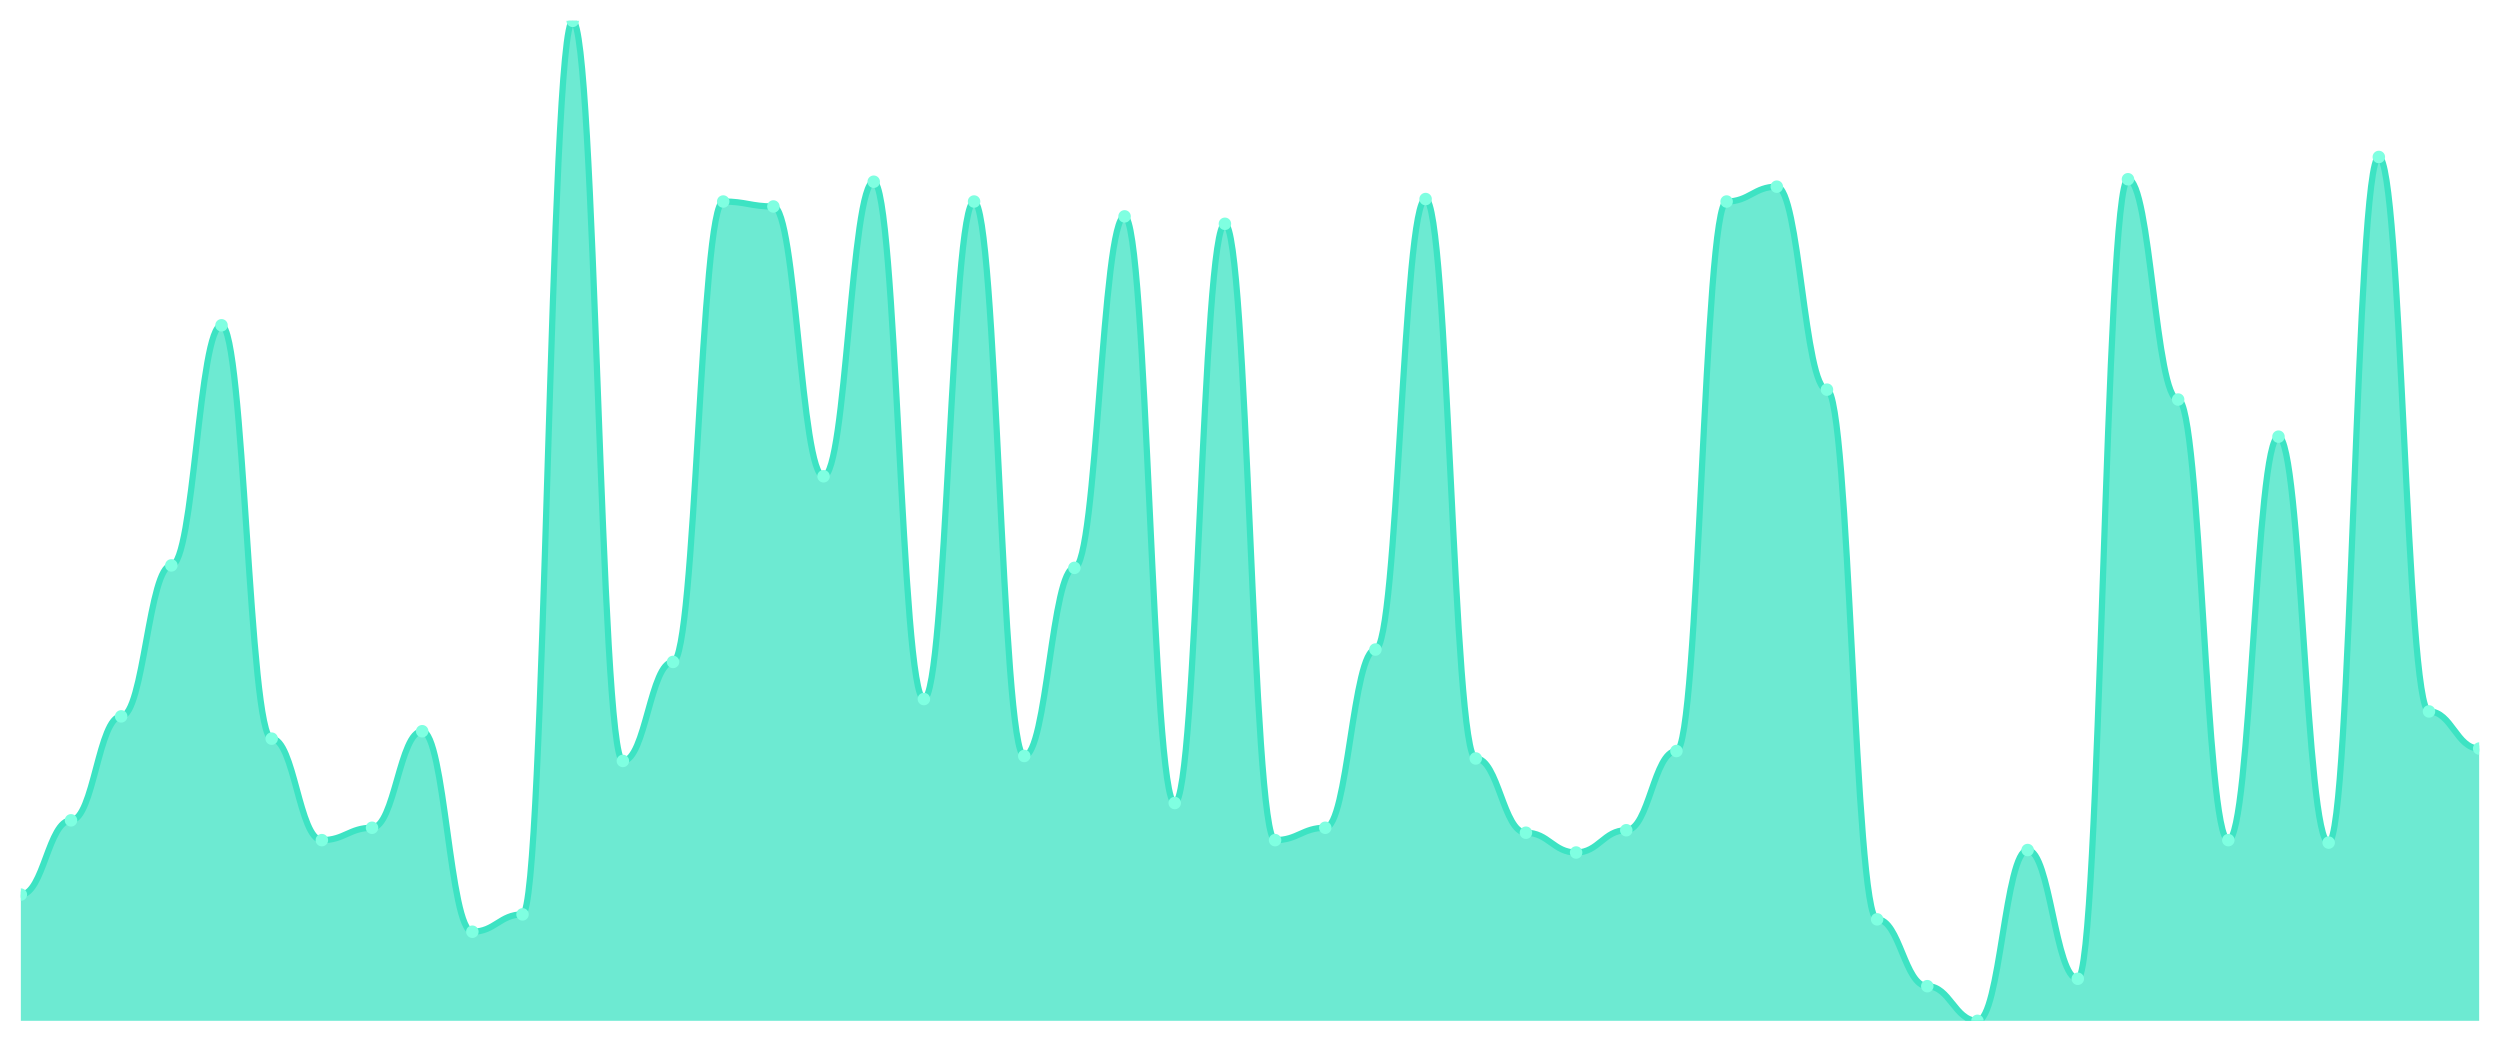
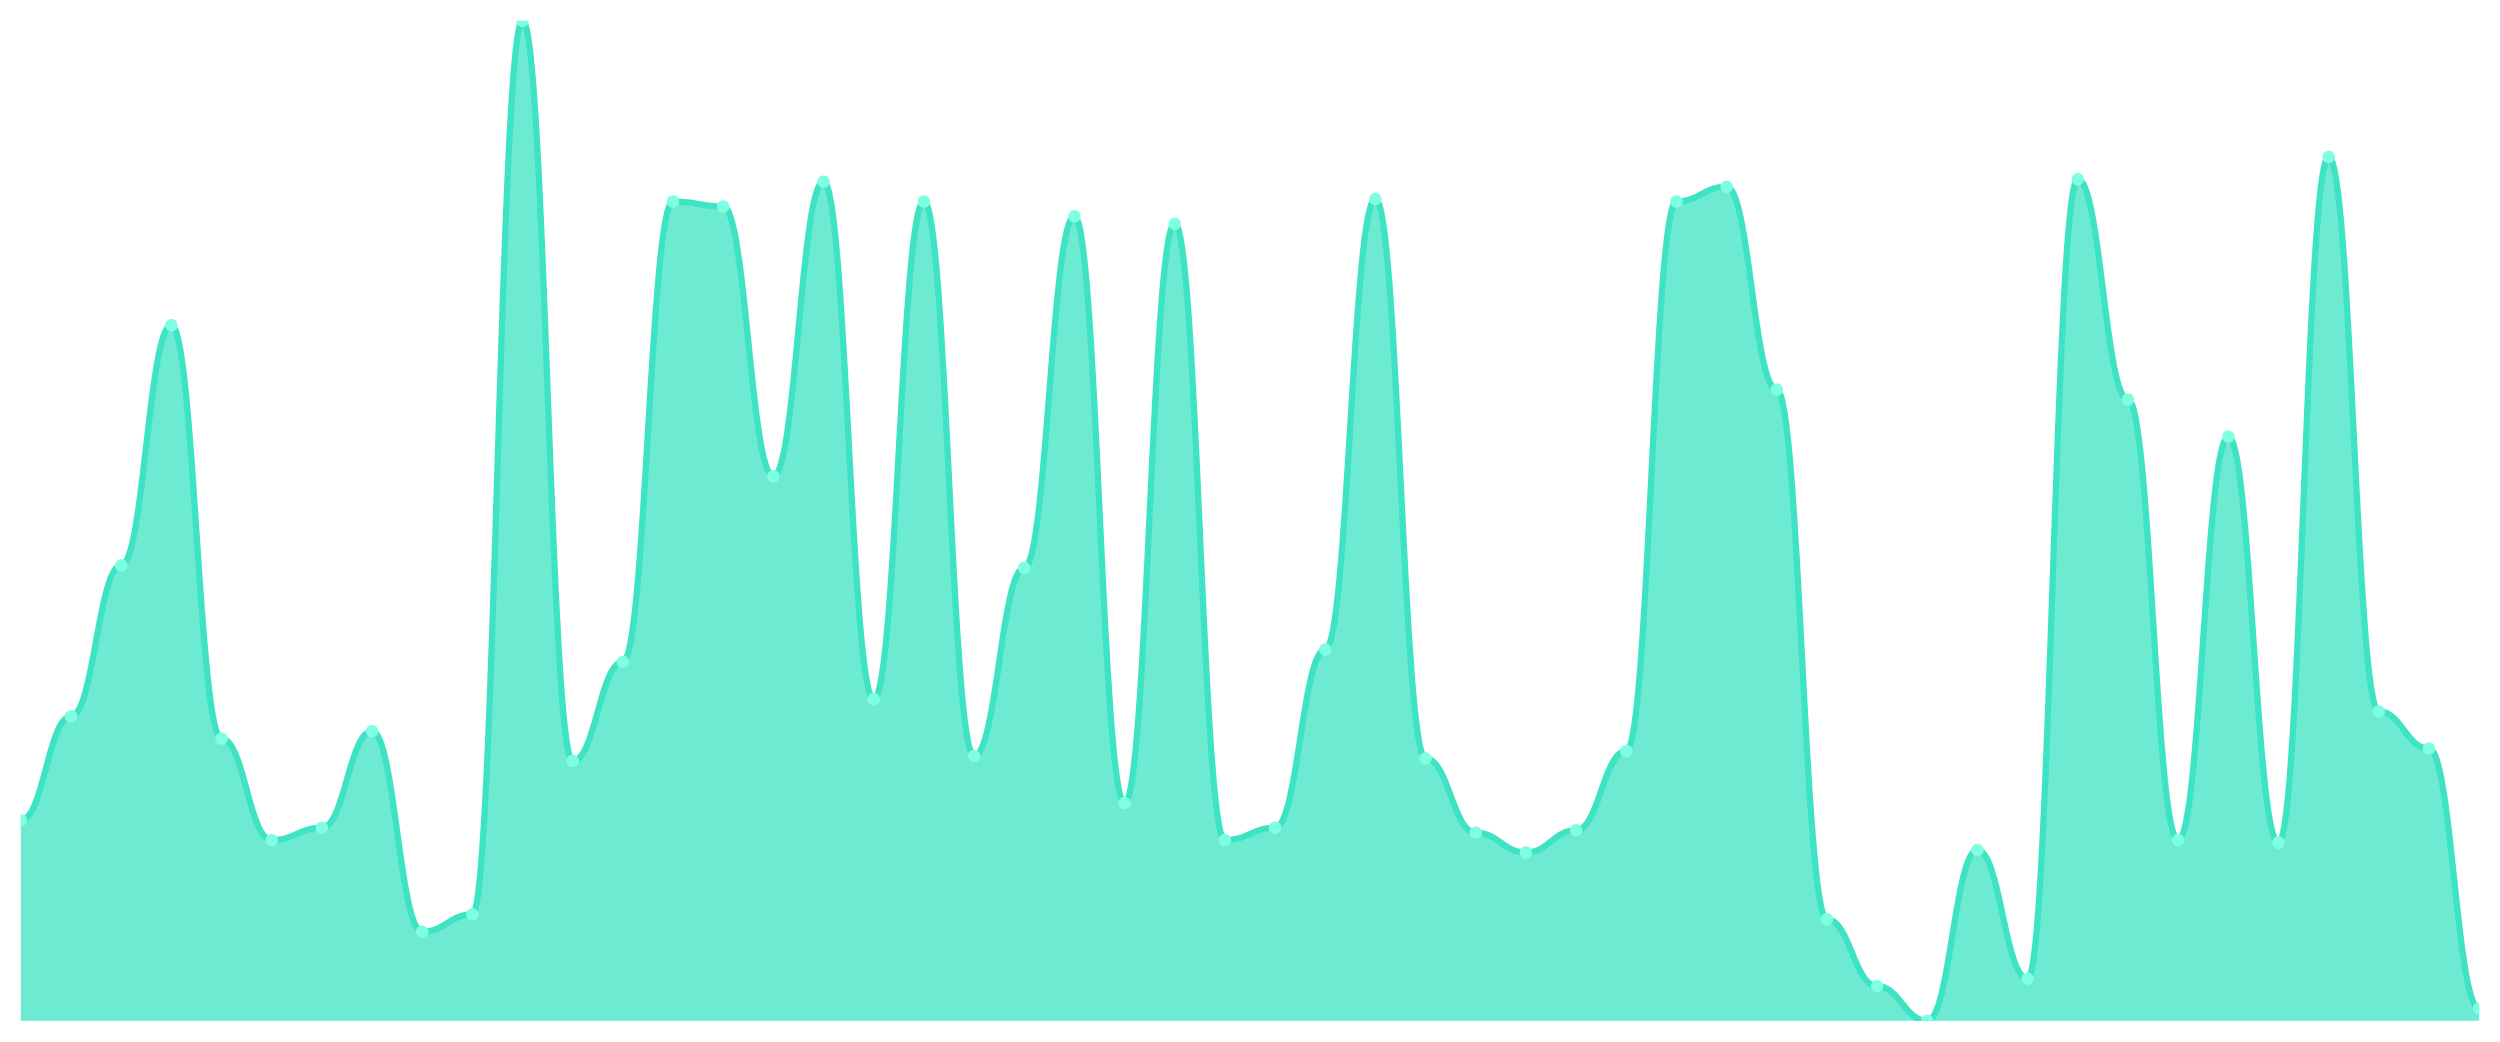
<svg xmlns="http://www.w3.org/2000/svg" viewBox="0 0 1200 500" width="1200" height="500">
  <defs>
    <clipPath id="c">
      <rect x="10" y="10" width="1180" height="480" />
    </clipPath>
  </defs>
  <rect width="1200" height="500" fill="none" />
  <g clip-path="url(#c)">
-     <path d="M 10,490 L 10,429.406 C 20.837,429.406 23.245,393.762 34.082,393.762 C 44.918,393.762 47.327,343.861 58.163,343.861 C 69,343.861 71.408,271.386 82.245,271.386 C 93.082,271.386 95.49,156.139 106.327,156.139 C 117.163,156.139 119.571,354.554 130.408,354.554 C 141.245,354.554 143.653,403.267 154.49,403.267 C 165.327,403.267 167.735,397.327 178.571,397.327 C 189.408,397.327 191.816,350.99 202.653,350.99 C 213.49,350.99 215.898,447.228 226.735,447.228 C 237.571,447.228 239.98,438.911 250.816,438.911 C 261.653,438.911 264.061,10 274.898,10 C 285.735,10 288.143,365.248 298.98,365.248 C 309.816,365.248 312.224,317.723 323.061,317.723 C 333.898,317.723 336.306,96.733 347.143,96.733 C 357.98,96.733 360.388,99.109 371.224,99.109 C 382.061,99.109 384.469,228.614 395.306,228.614 C 406.143,228.614 408.551,87.228 419.388,87.228 C 430.224,87.228 432.633,335.545 443.469,335.545 C 454.306,335.545 456.714,96.733 467.551,96.733 C 478.388,96.733 480.796,362.871 491.633,362.871 C 502.469,362.871 504.878,272.574 515.714,272.574 C 526.551,272.574 528.959,103.861 539.796,103.861 C 550.633,103.861 553.041,385.446 563.878,385.446 C 574.714,385.446 577.122,107.426 587.959,107.426 C 598.796,107.426 601.204,403.267 612.041,403.267 C 622.878,403.267 625.286,397.327 636.122,397.327 C 646.959,397.327 649.367,311.782 660.204,311.782 C 671.041,311.782 673.449,95.545 684.286,95.545 C 695.122,95.545 697.531,364.059 708.367,364.059 C 719.204,364.059 721.612,399.703 732.449,399.703 C 743.286,399.703 745.694,409.208 756.531,409.208 C 767.367,409.208 769.776,398.515 780.612,398.515 C 791.449,398.515 793.857,360.495 804.694,360.495 C 815.531,360.495 817.939,96.733 828.776,96.733 C 839.612,96.733 842.02,89.604 852.857,89.604 C 863.694,89.604 866.102,187.03 876.939,187.03 C 887.776,187.03 890.184,441.287 901.02,441.287 C 911.857,441.287 914.265,473.366 925.102,473.366 C 935.939,473.366 938.347,490 949.184,490 C 960.02,490 962.429,408.02 973.265,408.02 C 984.102,408.02 986.51,469.802 997.347,469.802 C 1008.184,469.802 1010.592,86.04 1021.429,86.04 C 1032.265,86.04 1034.673,191.782 1045.51,191.782 C 1056.347,191.782 1058.755,403.267 1069.592,403.267 C 1080.429,403.267 1082.837,209.604 1093.673,209.604 C 1104.51,209.604 1106.918,404.455 1117.755,404.455 C 1128.592,404.455 1131,75.347 1141.837,75.347 C 1152.673,75.347 1155.082,341.485 1165.918,341.485 C 1176.755,341.485 1179.163,359.307 1190,359.307 L 1190,490 Z" fill="rgba(61,227,195,0.75)" />
-     <path d="M 10,429.406 C 20.837,429.406 23.245,393.762 34.082,393.762 C 44.918,393.762 47.327,343.861 58.163,343.861 C 69,343.861 71.408,271.386 82.245,271.386 C 93.082,271.386 95.49,156.139 106.327,156.139 C 117.163,156.139 119.571,354.554 130.408,354.554 C 141.245,354.554 143.653,403.267 154.49,403.267 C 165.327,403.267 167.735,397.327 178.571,397.327 C 189.408,397.327 191.816,350.99 202.653,350.99 C 213.49,350.99 215.898,447.228 226.735,447.228 C 237.571,447.228 239.98,438.911 250.816,438.911 C 261.653,438.911 264.061,10 274.898,10 C 285.735,10 288.143,365.248 298.98,365.248 C 309.816,365.248 312.224,317.723 323.061,317.723 C 333.898,317.723 336.306,96.733 347.143,96.733 C 357.98,96.733 360.388,99.109 371.224,99.109 C 382.061,99.109 384.469,228.614 395.306,228.614 C 406.143,228.614 408.551,87.228 419.388,87.228 C 430.224,87.228 432.633,335.545 443.469,335.545 C 454.306,335.545 456.714,96.733 467.551,96.733 C 478.388,96.733 480.796,362.871 491.633,362.871 C 502.469,362.871 504.878,272.574 515.714,272.574 C 526.551,272.574 528.959,103.861 539.796,103.861 C 550.633,103.861 553.041,385.446 563.878,385.446 C 574.714,385.446 577.122,107.426 587.959,107.426 C 598.796,107.426 601.204,403.267 612.041,403.267 C 622.878,403.267 625.286,397.327 636.122,397.327 C 646.959,397.327 649.367,311.782 660.204,311.782 C 671.041,311.782 673.449,95.545 684.286,95.545 C 695.122,95.545 697.531,364.059 708.367,364.059 C 719.204,364.059 721.612,399.703 732.449,399.703 C 743.286,399.703 745.694,409.208 756.531,409.208 C 767.367,409.208 769.776,398.515 780.612,398.515 C 791.449,398.515 793.857,360.495 804.694,360.495 C 815.531,360.495 817.939,96.733 828.776,96.733 C 839.612,96.733 842.02,89.604 852.857,89.604 C 863.694,89.604 866.102,187.03 876.939,187.03 C 887.776,187.03 890.184,441.287 901.02,441.287 C 911.857,441.287 914.265,473.366 925.102,473.366 C 935.939,473.366 938.347,490 949.184,490 C 960.02,490 962.429,408.02 973.265,408.02 C 984.102,408.02 986.51,469.802 997.347,469.802 C 1008.184,469.802 1010.592,86.04 1021.429,86.04 C 1032.265,86.04 1034.673,191.782 1045.51,191.782 C 1056.347,191.782 1058.755,403.267 1069.592,403.267 C 1080.429,403.267 1082.837,209.604 1093.673,209.604 C 1104.51,209.604 1106.918,404.455 1117.755,404.455 C 1128.592,404.455 1131,75.347 1141.837,75.347 C 1152.673,75.347 1155.082,341.485 1165.918,341.485 C 1176.755,341.485 1179.163,359.307 1190,359.307" fill="none" stroke="#3de3c3" stroke-width="3" stroke-linecap="round" stroke-linejoin="round" />
-     <circle cx="10" cy="429.406" r="3" fill="#7fffe1" />
-     <circle cx="34.082" cy="393.762" r="3" fill="#7fffe1" />
-     <circle cx="58.163" cy="343.861" r="3" fill="#7fffe1" />
-     <circle cx="82.245" cy="271.386" r="3" fill="#7fffe1" />
-     <circle cx="106.327" cy="156.139" r="3" fill="#7fffe1" />
-     <circle cx="130.408" cy="354.554" r="3" fill="#7fffe1" />
-     <circle cx="154.49" cy="403.267" r="3" fill="#7fffe1" />
-     <circle cx="178.571" cy="397.327" r="3" fill="#7fffe1" />
-     <circle cx="202.653" cy="350.99" r="3" fill="#7fffe1" />
-     <circle cx="226.735" cy="447.228" r="3" fill="#7fffe1" />
-     <circle cx="250.816" cy="438.911" r="3" fill="#7fffe1" />
-     <circle cx="274.898" cy="10" r="3" fill="#7fffe1" />
-     <circle cx="298.98" cy="365.248" r="3" fill="#7fffe1" />
-     <circle cx="323.061" cy="317.723" r="3" fill="#7fffe1" />
-     <circle cx="347.143" cy="96.733" r="3" fill="#7fffe1" />
-     <circle cx="371.224" cy="99.109" r="3" fill="#7fffe1" />
-     <circle cx="395.306" cy="228.614" r="3" fill="#7fffe1" />
-     <circle cx="419.388" cy="87.228" r="3" fill="#7fffe1" />
-     <circle cx="443.469" cy="335.545" r="3" fill="#7fffe1" />
-     <circle cx="467.551" cy="96.733" r="3" fill="#7fffe1" />
-     <circle cx="491.633" cy="362.871" r="3" fill="#7fffe1" />
-     <circle cx="515.714" cy="272.574" r="3" fill="#7fffe1" />
-     <circle cx="539.796" cy="103.861" r="3" fill="#7fffe1" />
-     <circle cx="563.878" cy="385.446" r="3" fill="#7fffe1" />
-     <circle cx="587.959" cy="107.426" r="3" fill="#7fffe1" />
-     <circle cx="612.041" cy="403.267" r="3" fill="#7fffe1" />
-     <circle cx="636.122" cy="397.327" r="3" fill="#7fffe1" />
-     <circle cx="660.204" cy="311.782" r="3" fill="#7fffe1" />
-     <circle cx="684.286" cy="95.545" r="3" fill="#7fffe1" />
-     <circle cx="708.367" cy="364.059" r="3" fill="#7fffe1" />
-     <circle cx="732.449" cy="399.703" r="3" fill="#7fffe1" />
-     <circle cx="756.531" cy="409.208" r="3" fill="#7fffe1" />
-     <circle cx="780.612" cy="398.515" r="3" fill="#7fffe1" />
-     <circle cx="804.694" cy="360.495" r="3" fill="#7fffe1" />
-     <circle cx="828.776" cy="96.733" r="3" fill="#7fffe1" />
-     <circle cx="852.857" cy="89.604" r="3" fill="#7fffe1" />
-     <circle cx="876.939" cy="187.03" r="3" fill="#7fffe1" />
-     <circle cx="901.02" cy="441.287" r="3" fill="#7fffe1" />
-     <circle cx="925.102" cy="473.366" r="3" fill="#7fffe1" />
-     <circle cx="949.184" cy="490" r="3" fill="#7fffe1" />
-     <circle cx="973.265" cy="408.02" r="3" fill="#7fffe1" />
-     <circle cx="997.347" cy="469.802" r="3" fill="#7fffe1" />
-     <circle cx="1021.429" cy="86.04" r="3" fill="#7fffe1" />
-     <circle cx="1045.51" cy="191.782" r="3" fill="#7fffe1" />
-     <circle cx="1069.592" cy="403.267" r="3" fill="#7fffe1" />
-     <circle cx="1093.673" cy="209.604" r="3" fill="#7fffe1" />
-     <circle cx="1117.755" cy="404.455" r="3" fill="#7fffe1" />
-     <circle cx="1141.837" cy="75.347" r="3" fill="#7fffe1" />
-     <circle cx="1165.918" cy="341.485" r="3" fill="#7fffe1" />
-     <circle cx="1190" cy="359.307" r="3" fill="#7fffe1" />
+     <path d="M 10,490 L 10,393.762 C 20.837,393.762 23.245,343.861 34.082,343.861 C 44.918,343.861 47.327,271.386 58.163,271.386 C 69,271.386 71.408,156.139 82.245,156.139 C 93.082,156.139 95.49,354.554 106.327,354.554 C 117.163,354.554 119.571,403.267 130.408,403.267 C 141.245,403.267 143.653,397.327 154.49,397.327 C 165.327,397.327 167.735,350.99 178.571,350.99 C 189.408,350.99 191.816,447.228 202.653,447.228 C 213.49,447.228 215.898,438.911 226.735,438.911 C 237.571,438.911 239.98,10 250.816,10 C 261.653,10 264.061,365.248 274.898,365.248 C 285.735,365.248 288.143,317.723 298.98,317.723 C 309.816,317.723 312.224,96.733 323.061,96.733 C 333.898,96.733 336.306,99.109 347.143,99.109 C 357.98,99.109 360.388,228.614 371.224,228.614 C 382.061,228.614 384.469,87.228 395.306,87.228 C 406.143,87.228 408.551,335.545 419.388,335.545 C 430.224,335.545 432.633,96.733 443.469,96.733 C 454.306,96.733 456.714,362.871 467.551,362.871 C 478.388,362.871 480.796,272.574 491.633,272.574 C 502.469,272.574 504.878,103.861 515.714,103.861 C 526.551,103.861 528.959,385.446 539.796,385.446 C 550.633,385.446 553.041,107.426 563.878,107.426 C 574.714,107.426 577.122,403.267 587.959,403.267 C 598.796,403.267 601.204,397.327 612.041,397.327 C 622.878,397.327 625.286,311.782 636.122,311.782 C 646.959,311.782 649.367,95.545 660.204,95.545 C 671.041,95.545 673.449,364.059 684.286,364.059 C 695.122,364.059 697.531,399.703 708.367,399.703 C 719.204,399.703 721.612,409.208 732.449,409.208 C 743.286,409.208 745.694,398.515 756.531,398.515 C 767.367,398.515 769.776,360.495 780.612,360.495 C 791.449,360.495 793.857,96.733 804.694,96.733 C 815.531,96.733 817.939,89.604 828.776,89.604 C 839.612,89.604 842.02,187.03 852.857,187.03 C 863.694,187.03 866.102,441.287 876.939,441.287 C 887.776,441.287 890.184,473.366 901.02,473.366 C 911.857,473.366 914.265,490 925.102,490 C 935.939,490 938.347,408.02 949.184,408.02 C 960.02,408.02 962.429,469.802 973.265,469.802 C 984.102,469.802 986.51,86.04 997.347,86.04 C 1008.184,86.04 1010.592,191.782 1021.429,191.782 C 1032.265,191.782 1034.673,403.267 1045.51,403.267 C 1056.347,403.267 1058.755,209.604 1069.592,209.604 C 1080.429,209.604 1082.837,404.455 1093.673,404.455 C 1104.51,404.455 1106.918,75.347 1117.755,75.347 C 1128.592,75.347 1131,341.485 1141.837,341.485 C 1152.673,341.485 1155.082,359.307 1165.918,359.307 C 1176.755,359.307 1179.163,484.059 1190,484.059 L 1190,490 Z" fill="rgba(61,227,195,0.75)" />
+     <path d="M 10,393.762 C 20.837,393.762 23.245,343.861 34.082,343.861 C 44.918,343.861 47.327,271.386 58.163,271.386 C 69,271.386 71.408,156.139 82.245,156.139 C 93.082,156.139 95.49,354.554 106.327,354.554 C 117.163,354.554 119.571,403.267 130.408,403.267 C 141.245,403.267 143.653,397.327 154.49,397.327 C 165.327,397.327 167.735,350.99 178.571,350.99 C 189.408,350.99 191.816,447.228 202.653,447.228 C 213.49,447.228 215.898,438.911 226.735,438.911 C 237.571,438.911 239.98,10 250.816,10 C 261.653,10 264.061,365.248 274.898,365.248 C 285.735,365.248 288.143,317.723 298.98,317.723 C 309.816,317.723 312.224,96.733 323.061,96.733 C 333.898,96.733 336.306,99.109 347.143,99.109 C 357.98,99.109 360.388,228.614 371.224,228.614 C 382.061,228.614 384.469,87.228 395.306,87.228 C 406.143,87.228 408.551,335.545 419.388,335.545 C 430.224,335.545 432.633,96.733 443.469,96.733 C 454.306,96.733 456.714,362.871 467.551,362.871 C 478.388,362.871 480.796,272.574 491.633,272.574 C 502.469,272.574 504.878,103.861 515.714,103.861 C 526.551,103.861 528.959,385.446 539.796,385.446 C 550.633,385.446 553.041,107.426 563.878,107.426 C 574.714,107.426 577.122,403.267 587.959,403.267 C 598.796,403.267 601.204,397.327 612.041,397.327 C 622.878,397.327 625.286,311.782 636.122,311.782 C 646.959,311.782 649.367,95.545 660.204,95.545 C 671.041,95.545 673.449,364.059 684.286,364.059 C 695.122,364.059 697.531,399.703 708.367,399.703 C 719.204,399.703 721.612,409.208 732.449,409.208 C 743.286,409.208 745.694,398.515 756.531,398.515 C 767.367,398.515 769.776,360.495 780.612,360.495 C 791.449,360.495 793.857,96.733 804.694,96.733 C 815.531,96.733 817.939,89.604 828.776,89.604 C 839.612,89.604 842.02,187.03 852.857,187.03 C 863.694,187.03 866.102,441.287 876.939,441.287 C 887.776,441.287 890.184,473.366 901.02,473.366 C 911.857,473.366 914.265,490 925.102,490 C 935.939,490 938.347,408.02 949.184,408.02 C 960.02,408.02 962.429,469.802 973.265,469.802 C 984.102,469.802 986.51,86.04 997.347,86.04 C 1008.184,86.04 1010.592,191.782 1021.429,191.782 C 1032.265,191.782 1034.673,403.267 1045.51,403.267 C 1056.347,403.267 1058.755,209.604 1069.592,209.604 C 1080.429,209.604 1082.837,404.455 1093.673,404.455 C 1104.51,404.455 1106.918,75.347 1117.755,75.347 C 1128.592,75.347 1131,341.485 1141.837,341.485 C 1152.673,341.485 1155.082,359.307 1165.918,359.307 C 1176.755,359.307 1179.163,484.059 1190,484.059" fill="none" stroke="#3de3c3" stroke-width="3" stroke-linecap="round" stroke-linejoin="round" />
+     <circle cx="10" cy="393.762" r="3" fill="#7fffe1" />
+     <circle cx="34.082" cy="343.861" r="3" fill="#7fffe1" />
+     <circle cx="58.163" cy="271.386" r="3" fill="#7fffe1" />
+     <circle cx="82.245" cy="156.139" r="3" fill="#7fffe1" />
+     <circle cx="106.327" cy="354.554" r="3" fill="#7fffe1" />
+     <circle cx="130.408" cy="403.267" r="3" fill="#7fffe1" />
+     <circle cx="154.49" cy="397.327" r="3" fill="#7fffe1" />
+     <circle cx="178.571" cy="350.99" r="3" fill="#7fffe1" />
+     <circle cx="202.653" cy="447.228" r="3" fill="#7fffe1" />
+     <circle cx="226.735" cy="438.911" r="3" fill="#7fffe1" />
+     <circle cx="250.816" cy="10" r="3" fill="#7fffe1" />
+     <circle cx="274.898" cy="365.248" r="3" fill="#7fffe1" />
+     <circle cx="298.98" cy="317.723" r="3" fill="#7fffe1" />
+     <circle cx="323.061" cy="96.733" r="3" fill="#7fffe1" />
+     <circle cx="347.143" cy="99.109" r="3" fill="#7fffe1" />
+     <circle cx="371.224" cy="228.614" r="3" fill="#7fffe1" />
+     <circle cx="395.306" cy="87.228" r="3" fill="#7fffe1" />
+     <circle cx="419.388" cy="335.545" r="3" fill="#7fffe1" />
+     <circle cx="443.469" cy="96.733" r="3" fill="#7fffe1" />
+     <circle cx="467.551" cy="362.871" r="3" fill="#7fffe1" />
+     <circle cx="491.633" cy="272.574" r="3" fill="#7fffe1" />
+     <circle cx="515.714" cy="103.861" r="3" fill="#7fffe1" />
+     <circle cx="539.796" cy="385.446" r="3" fill="#7fffe1" />
+     <circle cx="563.878" cy="107.426" r="3" fill="#7fffe1" />
+     <circle cx="587.959" cy="403.267" r="3" fill="#7fffe1" />
+     <circle cx="612.041" cy="397.327" r="3" fill="#7fffe1" />
+     <circle cx="636.122" cy="311.782" r="3" fill="#7fffe1" />
+     <circle cx="660.204" cy="95.545" r="3" fill="#7fffe1" />
+     <circle cx="684.286" cy="364.059" r="3" fill="#7fffe1" />
+     <circle cx="708.367" cy="399.703" r="3" fill="#7fffe1" />
+     <circle cx="732.449" cy="409.208" r="3" fill="#7fffe1" />
+     <circle cx="756.531" cy="398.515" r="3" fill="#7fffe1" />
+     <circle cx="780.612" cy="360.495" r="3" fill="#7fffe1" />
+     <circle cx="804.694" cy="96.733" r="3" fill="#7fffe1" />
+     <circle cx="828.776" cy="89.604" r="3" fill="#7fffe1" />
+     <circle cx="852.857" cy="187.03" r="3" fill="#7fffe1" />
+     <circle cx="876.939" cy="441.287" r="3" fill="#7fffe1" />
+     <circle cx="901.02" cy="473.366" r="3" fill="#7fffe1" />
+     <circle cx="925.102" cy="490" r="3" fill="#7fffe1" />
+     <circle cx="949.184" cy="408.02" r="3" fill="#7fffe1" />
+     <circle cx="973.265" cy="469.802" r="3" fill="#7fffe1" />
+     <circle cx="997.347" cy="86.04" r="3" fill="#7fffe1" />
+     <circle cx="1021.429" cy="191.782" r="3" fill="#7fffe1" />
+     <circle cx="1045.51" cy="403.267" r="3" fill="#7fffe1" />
+     <circle cx="1069.592" cy="209.604" r="3" fill="#7fffe1" />
+     <circle cx="1093.673" cy="404.455" r="3" fill="#7fffe1" />
+     <circle cx="1117.755" cy="75.347" r="3" fill="#7fffe1" />
+     <circle cx="1141.837" cy="341.485" r="3" fill="#7fffe1" />
+     <circle cx="1165.918" cy="359.307" r="3" fill="#7fffe1" />
+     <circle cx="1190" cy="484.059" r="3" fill="#7fffe1" />
  </g>
</svg>
